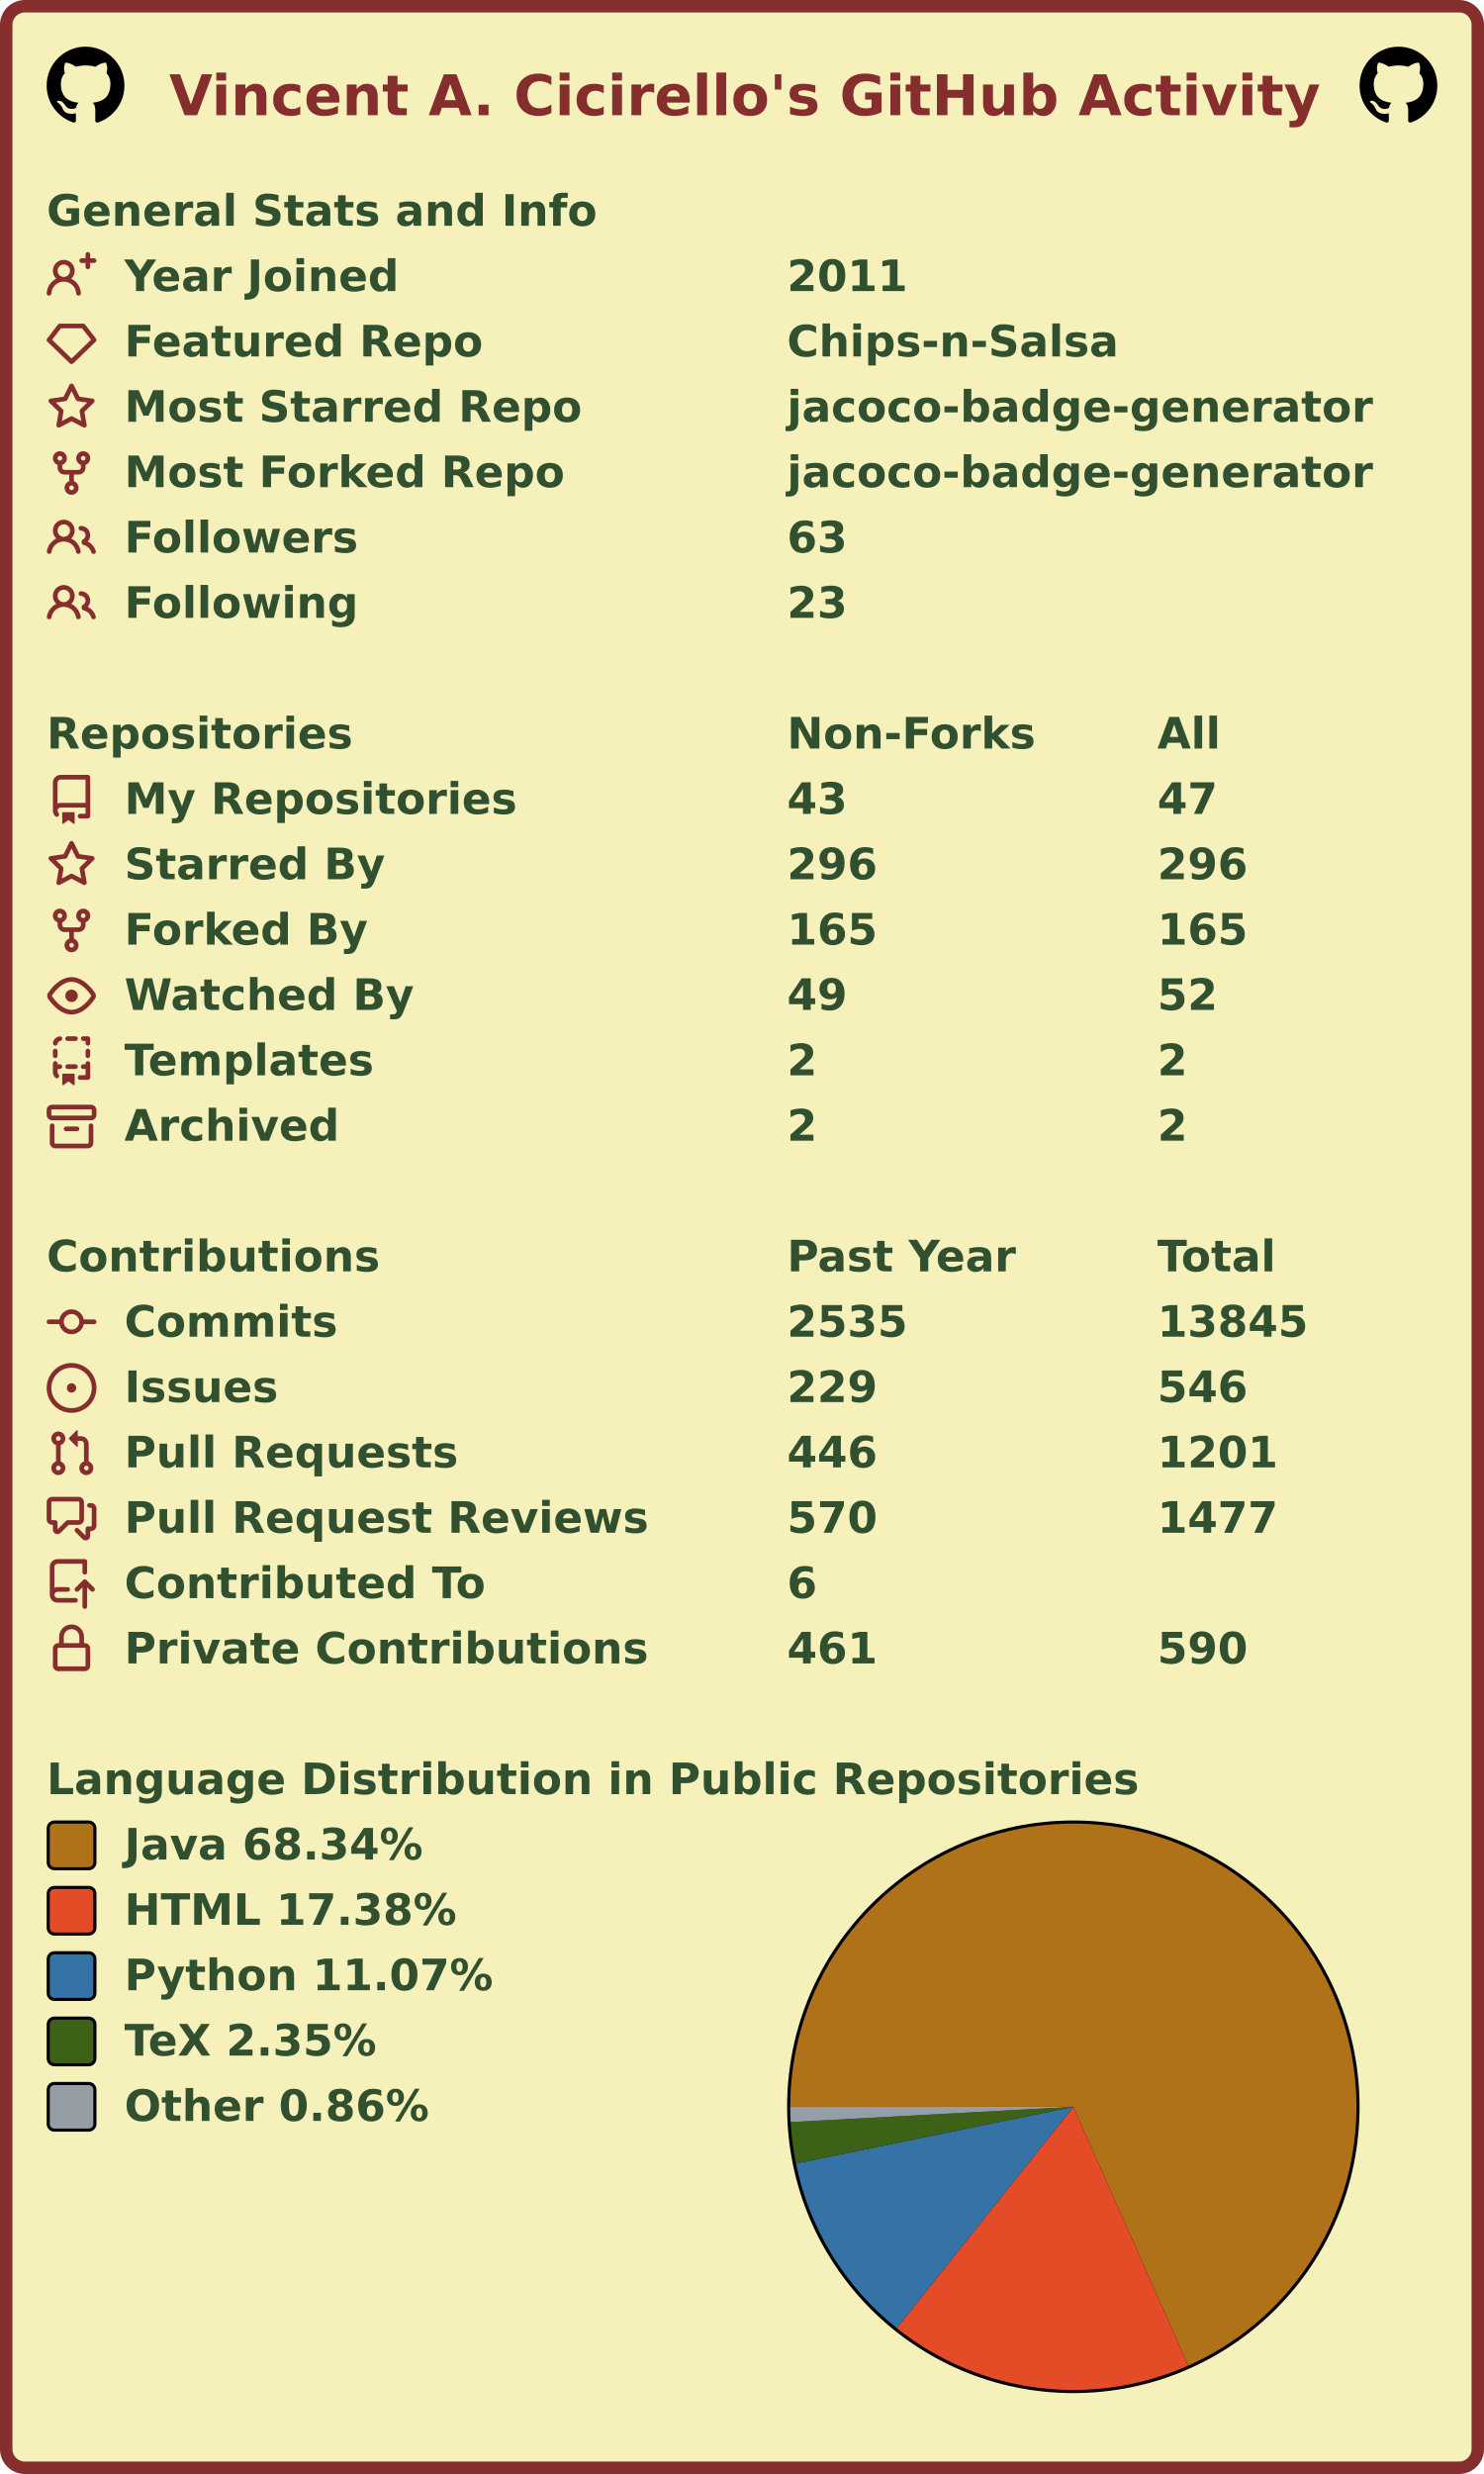
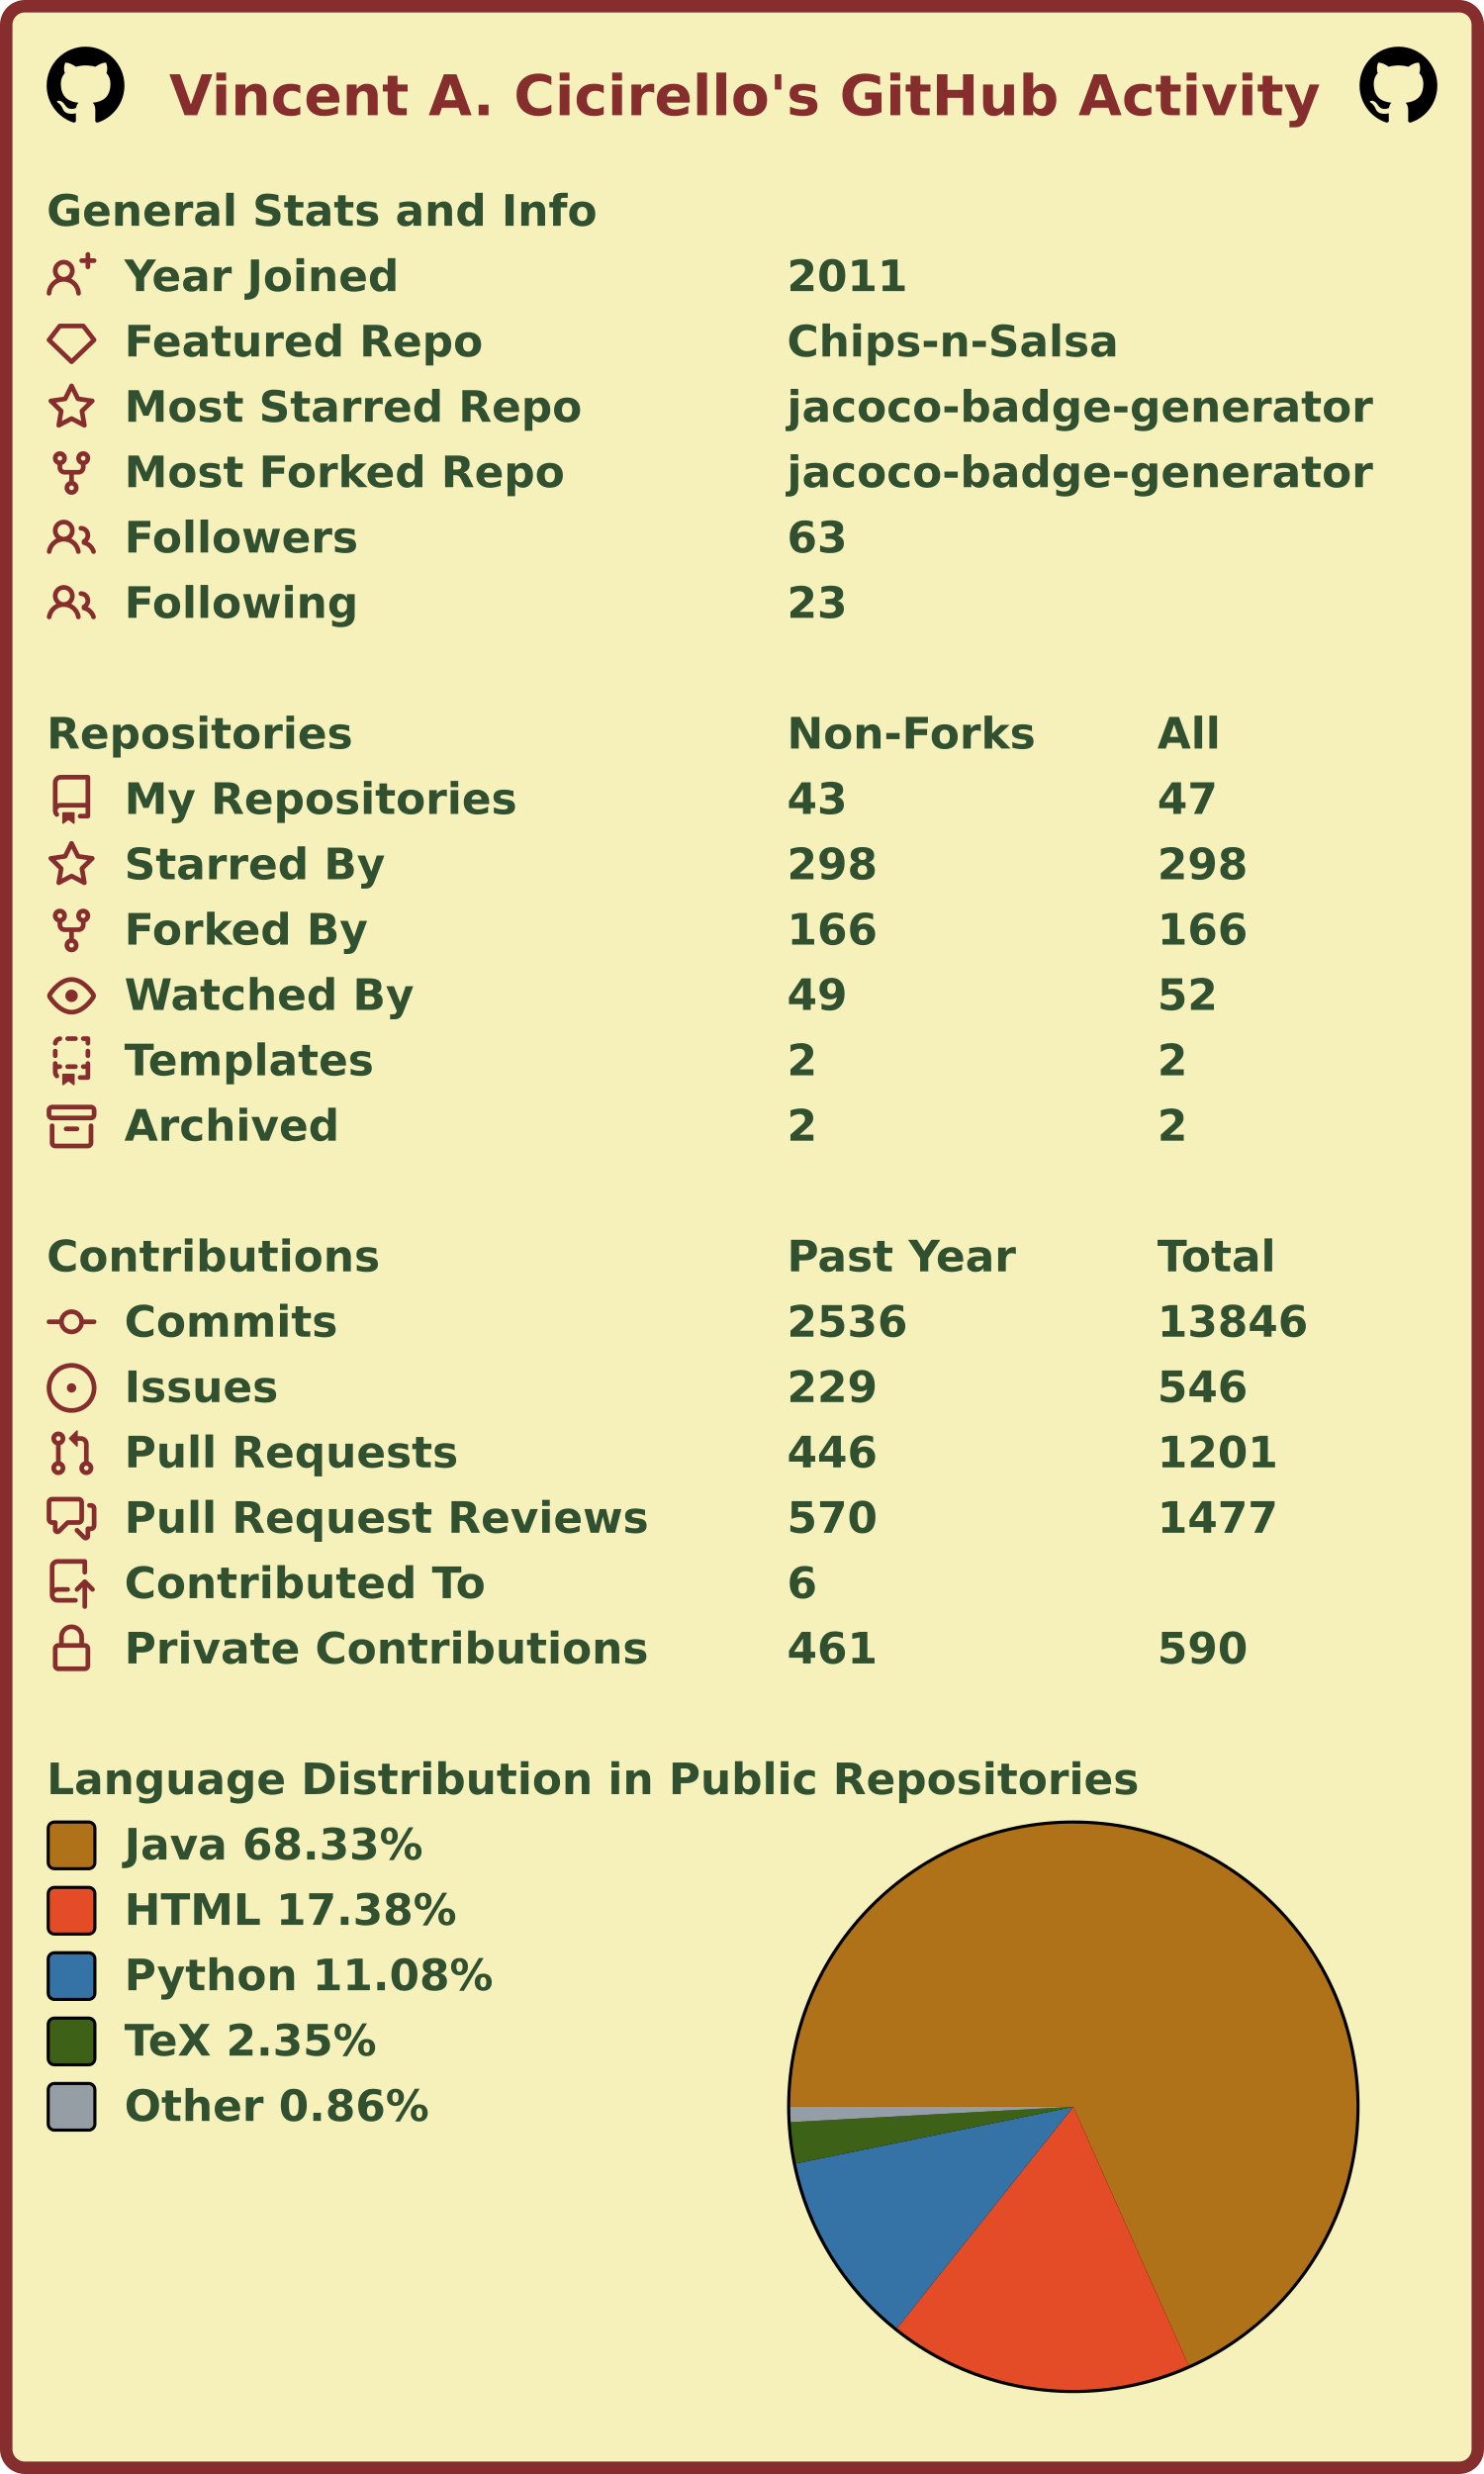
<svg xmlns="http://www.w3.org/2000/svg" width="477" height="795" viewBox="0 0 477 795" lang="en" xml:lang="en">
  <rect x="2" y="2" stroke-width="4" rx="6" width="473" height="791" stroke="#862d2d" fill="#f6f0bb" />
  <g font-weight="600" font-size="110pt" font-family="Verdana,Geneva,DejaVu Sans,sans-serif" text-rendering="geometricPrecision">
    <text x="442" y="301" lengthAdjust="spacingAndGlyphs" textLength="2985" transform="scale(0.123)" fill="#862d2d">Vincent A. Cicirello's GitHub Activity</text>
    <svg x="15" y="15" width="25" height="25" viewBox="0 0 16 16">
      <path fill="#000000" fill-rule="evenodd" d="M8 0C3.58 0 0 3.58 0 8c0 3.54 2.29 6.53 5.47 7.59.4.07.55-.17.55-.38 0-.19-.01-.82-.01-1.49-2.01.37-2.53-.49-2.69-.94-.09-.23-.48-.94-.82-1.13-.28-.15-.68-.52-.01-.53.63-.01 1.08.58 1.23.82.72 1.21 1.87.87 2.33.66.07-.52.28-.87.51-1.07-1.78-.2-3.64-.89-3.64-3.95 0-.87.31-1.59.82-2.15-.08-.2-.36-1.02.08-2.12 0 0 .67-.21 2.2.82.64-.18 1.32-.27 2-.27.68 0 1.36.09 2 .27 1.53-1.04 2.2-.82 2.2-.82.44 1.1.16 1.92.08 2.12.51.56.82 1.27.82 2.15 0 3.07-1.87 3.75-3.65 3.95.29.25.54.73.54 1.48 0 1.07-.01 1.93-.01 2.2 0 .21.15.46.55.38A8.013 8.013 0 0016 8c0-4.42-3.58-8-8-8z" />
    </svg>
    <svg x="437" y="15" width="25" height="25" viewBox="0 0 16 16">
      <path fill="#000000" fill-rule="evenodd" d="M8 0C3.58 0 0 3.58 0 8c0 3.54 2.29 6.53 5.47 7.59.4.07.55-.17.55-.38 0-.19-.01-.82-.01-1.49-2.01.37-2.53-.49-2.69-.94-.09-.23-.48-.94-.82-1.13-.28-.15-.68-.52-.01-.53.63-.01 1.08.58 1.23.82.72 1.21 1.87.87 2.33.66.07-.52.28-.87.51-1.07-1.78-.2-3.64-.89-3.64-3.95 0-.87.31-1.59.82-2.15-.08-.2-.36-1.02.08-2.12 0 0 .67-.21 2.2.82.64-.18 1.32-.27 2-.27.68 0 1.36.09 2 .27 1.53-1.04 2.2-.82 2.2-.82.44 1.1.16 1.92.08 2.12.51.56.82 1.27.82 2.15 0 3.07-1.87 3.75-3.65 3.95.29.25.54.73.54 1.48 0 1.07-.01 1.93-.01 2.2 0 .21.15.46.55.38A8.013 8.013 0 0016 8c0-4.42-3.58-8-8-8z" />
    </svg>
    <g transform="translate(0, 60)" fill="#305030">
      <g transform="translate(15, 0)">
        <g transform="scale(0.095)">
          <text x="0" y="132" textLength="1851" lengthAdjust="spacingAndGlyphs">General Stats and Info</text>
        </g>
      </g>
      <g transform="translate(15, 21)">
        <path fill="#862d2d" fill-rule="evenodd" d="M13.25 0a.75.75 0 01.75.75V2h1.25a.75.75 0 010 1.5H14v1.25a.75.75 0 01-1.5 0V3.5h-1.25a.75.75 0 010-1.5h1.25V.75a.75.75 0 01.75-.75zM5.5 4a2 2 0 100 4 2 2 0 000-4zm2.4 4.548a3.5 3.5 0 10-4.799 0 5.527 5.527 0 00-3.1 4.66.75.75 0 101.498.085A4.01 4.01 0 015.5 9.5a4.01 4.01 0 014.001 3.793.75.75 0 101.498-.086 5.527 5.527 0 00-3.1-4.659z" />
        <g transform="scale(0.095)">
          <text lengthAdjust="spacingAndGlyphs" textLength="932" x="263" y="132">Year Joined</text>
          <text lengthAdjust="spacingAndGlyphs" textLength="420" x="2505" y="132">2011</text>
        </g>
      </g>
      <g transform="translate(15, 42)">
        <path fill="#862d2d" fill-rule="evenodd" d="M3.637 2.291A.75.75 0 014.23 2h7.54a.75.75 0 01.593.291l3.48 4.5a.75.75 0 01-.072.999l-7.25 7a.75.75 0 01-1.042 0l-7.25-7a.75.75 0 01-.072-.999l3.48-4.5zM4.598 3.5L1.754 7.177 8 13.207l6.246-6.03L11.402 3.5H4.598z" />
        <g transform="scale(0.095)">
          <text lengthAdjust="spacingAndGlyphs" textLength="1215" x="263" y="132">Featured Repo</text>
          <text lengthAdjust="spacingAndGlyphs" textLength="1120" x="2505" y="132">Chips-n-Salsa</text>
        </g>
      </g>
      <g transform="translate(15, 63)">
        <path fill="#862d2d" fill-rule="evenodd" d="M8 .25a.75.75 0 01.673.418l1.882 3.815 4.21.612a.75.75 0 01.416 1.279l-3.046 2.97.719 4.192a.75.75 0 01-1.088.791L8 12.347l-3.766 1.98a.75.75 0 01-1.088-.79l.72-4.194L.818 6.374a.75.75 0 01.416-1.28l4.21-.611L7.327.668A.75.75 0 018 .25zm0 2.445L6.615 5.5a.75.75 0 01-.564.41l-3.097.45 2.24 2.184a.75.75 0 01.216.664l-.528 3.084 2.769-1.456a.75.75 0 01.698 0l2.77 1.456-.53-3.084a.75.75 0 01.216-.664l2.24-2.183-3.096-.45a.75.75 0 01-.564-.41L8 2.694v.001z" />
        <g transform="scale(0.095)">
          <text lengthAdjust="spacingAndGlyphs" textLength="1532" x="263" y="132">Most Starred Repo</text>
          <text lengthAdjust="spacingAndGlyphs" textLength="1986" x="2505" y="132">jacoco-badge-generator</text>
        </g>
      </g>
      <g transform="translate(15, 84)">
        <path fill="#862d2d" fill-rule="evenodd" d="M5 3.25a.75.75 0 11-1.5 0 .75.75 0 011.5 0zm0 2.122a2.25 2.25 0 10-1.5 0v.878A2.25 2.25 0 005.75 8.5h1.5v2.128a2.251 2.251 0 101.5 0V8.5h1.5a2.25 2.25 0 002.25-2.25v-.878a2.25 2.25 0 10-1.5 0v.878a.75.75 0 01-.75.75h-4.5A.75.75 0 015 6.25v-.878zm3.75 7.378a.75.75 0 11-1.5 0 .75.75 0 011.5 0zm3-8.75a.75.75 0 100-1.5.75.75 0 000 1.5z" />
        <g transform="scale(0.095)">
          <text lengthAdjust="spacingAndGlyphs" textLength="1485" x="263" y="132">Most Forked Repo</text>
          <text lengthAdjust="spacingAndGlyphs" textLength="1986" x="2505" y="132">jacoco-badge-generator</text>
        </g>
      </g>
      <g transform="translate(15, 105)">
        <path fill="#862d2d" fill-rule="evenodd" d="M5.5 3.5a2 2 0 100 4 2 2 0 000-4zM2 5.5a3.5 3.5 0 115.898 2.549 5.507 5.507 0 013.034 4.084.75.75 0 11-1.482.235 4.001 4.001 0 00-7.9 0 .75.75 0 01-1.482-.236A5.507 5.507 0 013.102 8.05 3.49 3.49 0 012 5.5zM11 4a.75.75 0 100 1.5 1.5 1.5 0 01.666 2.844.75.75 0 00-.416.672v.352a.75.75 0 00.574.73c1.2.289 2.162 1.2 2.522 2.372a.75.75 0 101.434-.44 5.01 5.01 0 00-2.56-3.012A3 3 0 0011 4z" />
        <g transform="scale(0.095)">
          <text lengthAdjust="spacingAndGlyphs" textLength="778" x="263" y="132">Followers</text>
          <text lengthAdjust="spacingAndGlyphs" textLength="210" x="2505" y="132">63</text>
        </g>
      </g>
      <g transform="translate(15, 126)">
        <path fill="#862d2d" fill-rule="evenodd" d="M5.5 3.5a2 2 0 100 4 2 2 0 000-4zM2 5.5a3.5 3.5 0 115.898 2.549 5.507 5.507 0 013.034 4.084.75.75 0 11-1.482.235 4.001 4.001 0 00-7.9 0 .75.75 0 01-1.482-.236A5.507 5.507 0 013.102 8.05 3.49 3.49 0 012 5.5zM11 4a.75.75 0 100 1.5 1.5 1.5 0 01.666 2.844.75.75 0 00-.416.672v.352a.75.75 0 00.574.73c1.2.289 2.162 1.2 2.522 2.372a.75.75 0 101.434-.44 5.01 5.01 0 00-2.56-3.012A3 3 0 0011 4z" />
        <g transform="scale(0.095)">
          <text lengthAdjust="spacingAndGlyphs" textLength="780" x="263" y="132">Following</text>
          <text lengthAdjust="spacingAndGlyphs" textLength="210" x="2505" y="132">23</text>
        </g>
      </g>
    </g>
    <g transform="translate(0, 228)" fill="#305030">
      <g transform="translate(15, 0)">
        <g transform="scale(0.095)">
          <text x="0" y="132" textLength="1020" lengthAdjust="spacingAndGlyphs">Repositories</text>
          <text x="2505" y="132" textLength="832" lengthAdjust="spacingAndGlyphs">Non-Forks</text>
          <text x="3758" y="132" textLength="206" lengthAdjust="spacingAndGlyphs">All</text>
        </g>
      </g>
      <g transform="translate(15, 21)">
        <path fill="#862d2d" fill-rule="evenodd" d="M2 2.5A2.5 2.5 0 014.5 0h8.75a.75.75 0 01.75.75v12.5a.75.75 0 01-.75.75h-2.5a.75.75 0 110-1.5h1.75v-2h-8a1 1 0 00-.714 1.7.75.75 0 01-1.072 1.05A2.495 2.495 0 012 11.5v-9zm10.5-1V9h-8c-.356 0-.694.074-1 .208V2.5a1 1 0 011-1h8zM5 12.25v3.25a.25.25 0 00.4.2l1.45-1.087a.25.25 0 01.3 0L8.6 15.7a.25.25 0 00.4-.2v-3.25a.25.25 0 00-.25-.25h-3.5a.25.25 0 00-.25.25z" />
        <g transform="scale(0.095)">
          <text lengthAdjust="spacingAndGlyphs" textLength="1312" x="263" y="132">My Repositories</text>
          <text lengthAdjust="spacingAndGlyphs" textLength="210" x="2505" y="132">43</text>
          <text lengthAdjust="spacingAndGlyphs" textLength="210" x="3758" y="132">47</text>
        </g>
      </g>
      <g transform="translate(15, 42)">
        <path fill="#862d2d" fill-rule="evenodd" d="M8 .25a.75.75 0 01.673.418l1.882 3.815 4.21.612a.75.75 0 01.416 1.279l-3.046 2.97.719 4.192a.75.75 0 01-1.088.791L8 12.347l-3.766 1.98a.75.75 0 01-1.088-.79l.72-4.194L.818 6.374a.75.75 0 01.416-1.28l4.21-.611L7.327.668A.75.75 0 018 .25zm0 2.445L6.615 5.5a.75.75 0 01-.564.41l-3.097.45 2.24 2.184a.75.75 0 01.216.664l-.528 3.084 2.769-1.456a.75.75 0 01.698 0l2.77 1.456-.53-3.084a.75.75 0 01.216-.664l2.24-2.183-3.096-.45a.75.75 0 01-.564-.41L8 2.694v.001z" />
        <g transform="scale(0.095)">
          <text lengthAdjust="spacingAndGlyphs" textLength="874" x="263" y="132">Starred By</text>
-           <text lengthAdjust="spacingAndGlyphs" textLength="315" x="2505" y="132">296</text>
-           <text lengthAdjust="spacingAndGlyphs" textLength="315" x="3758" y="132">296</text>
+           <text lengthAdjust="spacingAndGlyphs" textLength="315" x="2505" y="132">298</text>
+           <text lengthAdjust="spacingAndGlyphs" textLength="315" x="3758" y="132">298</text>
        </g>
      </g>
      <g transform="translate(15, 63)">
        <path fill="#862d2d" fill-rule="evenodd" d="M5 3.25a.75.75 0 11-1.5 0 .75.75 0 011.5 0zm0 2.122a2.25 2.25 0 10-1.5 0v.878A2.25 2.25 0 005.75 8.5h1.5v2.128a2.251 2.251 0 101.5 0V8.5h1.5a2.25 2.25 0 002.25-2.25v-.878a2.25 2.25 0 10-1.5 0v.878a.75.75 0 01-.75.75h-4.5A.75.75 0 015 6.25v-.878zm3.75 7.378a.75.75 0 11-1.5 0 .75.75 0 011.5 0zm3-8.75a.75.75 0 100-1.5.75.75 0 000 1.5z" />
        <g transform="scale(0.095)">
          <text lengthAdjust="spacingAndGlyphs" textLength="828" x="263" y="132">Forked By</text>
-           <text lengthAdjust="spacingAndGlyphs" textLength="315" x="2505" y="132">165</text>
-           <text lengthAdjust="spacingAndGlyphs" textLength="315" x="3758" y="132">165</text>
+           <text lengthAdjust="spacingAndGlyphs" textLength="315" x="2505" y="132">166</text>
+           <text lengthAdjust="spacingAndGlyphs" textLength="315" x="3758" y="132">166</text>
        </g>
      </g>
      <g transform="translate(15, 84)">
        <path fill="#862d2d" fill-rule="evenodd" d="M1.679 7.932c.412-.621 1.242-1.75 2.366-2.717C5.175 4.242 6.527 3.5 8 3.5c1.473 0 2.824.742 3.955 1.715 1.124.967 1.954 2.096 2.366 2.717a.119.119 0 010 .136c-.412.621-1.242 1.75-2.366 2.717C10.825 11.758 9.473 12.5 8 12.5c-1.473 0-2.824-.742-3.955-1.715C2.92 9.818 2.09 8.69 1.679 8.068a.119.119 0 010-.136zM8 2c-1.981 0-3.67.992-4.933 2.078C1.797 5.169.88 6.423.43 7.1a1.619 1.619 0 000 1.798c.45.678 1.367 1.932 2.637 3.024C4.329 13.008 6.019 14 8 14c1.981 0 3.67-.992 4.933-2.078 1.27-1.091 2.187-2.345 2.637-3.023a1.619 1.619 0 000-1.798c-.45-.678-1.367-1.932-2.637-3.023C11.671 2.992 9.981 2 8 2zm0 8a2 2 0 100-4 2 2 0 000 4z" />
        <g transform="scale(0.095)">
          <text lengthAdjust="spacingAndGlyphs" textLength="993" x="263" y="132">Watched By</text>
          <text lengthAdjust="spacingAndGlyphs" textLength="210" x="2505" y="132">49</text>
          <text lengthAdjust="spacingAndGlyphs" textLength="210" x="3758" y="132">52</text>
        </g>
      </g>
      <g transform="translate(15, 105)">
        <path fill="#862d2d" fill-rule="evenodd" d="M6 .75A.75.75 0 016.75 0h2.5a.75.75 0 010 1.5h-2.5A.75.75 0 016 .75zm5 0a.75.75 0 01.75-.75h1.5a.75.75 0 01.75.75v1.5a.75.75 0 01-1.5 0V1.5h-.75A.75.75 0 0111 .75zM4.992.662a.75.75 0 01-.636.848c-.436.063-.783.41-.846.846a.75.75 0 01-1.485-.212A2.501 2.501 0 014.144.025a.75.75 0 01.848.637zM2.75 4a.75.75 0 01.75.75v1.5a.75.75 0 01-1.5 0v-1.5A.75.75 0 012.75 4zm10.5 0a.75.75 0 01.75.75v1.5a.75.75 0 01-1.5 0v-1.5a.75.75 0 01.75-.75zM2.75 8a.75.75 0 01.75.75v.268A1.72 1.72 0 013.75 9h.5a.75.75 0 010 1.5h-.5a.25.25 0 00-.25.25v.75c0 .28.114.532.3.714a.75.75 0 01-1.05 1.072A2.495 2.495 0 012 11.5V8.75A.75.75 0 012.75 8zm10.5 0a.75.75 0 01.75.75v4.5a.75.75 0 01-.75.75h-2.5a.75.75 0 010-1.5h1.75v-2h-.75a.75.75 0 010-1.5h.75v-.25a.75.75 0 01.75-.75zM6 9.75A.75.75 0 016.75 9h2.5a.75.75 0 010 1.5h-2.5A.75.75 0 016 9.75zm-1 2.5v3.25a.25.25 0 00.4.2l1.45-1.087a.25.25 0 01.3 0L8.6 15.7a.25.25 0 00.4-.2v-3.25a.25.25 0 00-.25-.25h-3.5a.25.25 0 00-.25.25z" />
        <g transform="scale(0.095)">
          <text lengthAdjust="spacingAndGlyphs" textLength="868" x="263" y="132">Templates</text>
          <text lengthAdjust="spacingAndGlyphs" textLength="105" x="2505" y="132">2</text>
          <text lengthAdjust="spacingAndGlyphs" textLength="105" x="3758" y="132">2</text>
        </g>
      </g>
      <g transform="translate(15, 126)">
        <path fill="#862d2d" fill-rule="evenodd" d="M1.75 2.5a.25.25 0 00-.25.25v1.5c0 .138.112.25.25.25h12.5a.25.25 0 00.25-.25v-1.5a.25.25 0 00-.25-.25H1.75zM0 2.75C0 1.784.784 1 1.75 1h12.5c.966 0 1.75.784 1.75 1.75v1.5A1.75 1.75 0 0114.25 6H1.75A1.75 1.75 0 010 4.25v-1.5zM1.75 7a.75.75 0 01.75.75v5.5c0 .138.112.25.25.25h10.5a.25.25 0 00.25-.25v-5.5a.75.75 0 111.5 0v5.5A1.75 1.75 0 0113.25 15H2.75A1.75 1.75 0 011 13.25v-5.5A.75.75 0 011.75 7zm4.5 1a.75.75 0 000 1.5h3.5a.75.75 0 100-1.5h-3.5z" />
        <g transform="scale(0.095)">
          <text lengthAdjust="spacingAndGlyphs" textLength="726" x="263" y="132">Archived</text>
          <text lengthAdjust="spacingAndGlyphs" textLength="105" x="2505" y="132">2</text>
          <text lengthAdjust="spacingAndGlyphs" textLength="105" x="3758" y="132">2</text>
        </g>
      </g>
    </g>
    <g transform="translate(0, 396)" fill="#305030">
      <g transform="translate(15, 0)">
        <g transform="scale(0.095)">
          <text x="0" y="132" textLength="1112" lengthAdjust="spacingAndGlyphs">Contributions</text>
          <text x="2505" y="132" textLength="774" lengthAdjust="spacingAndGlyphs">Past Year</text>
          <text x="3758" y="132" textLength="414" lengthAdjust="spacingAndGlyphs">Total</text>
        </g>
      </g>
      <g transform="translate(15, 21)">
        <path fill="#862d2d" fill-rule="evenodd" d="M10.5 7.75a2.5 2.5 0 11-5 0 2.5 2.5 0 015 0zm1.43.75a4.002 4.002 0 01-7.86 0H.75a.75.75 0 110-1.5h3.32a4.001 4.001 0 017.86 0h3.32a.75.75 0 110 1.5h-3.32z" />
        <g transform="scale(0.095)">
          <text lengthAdjust="spacingAndGlyphs" textLength="734" x="263" y="132">Commits</text>
-           <text lengthAdjust="spacingAndGlyphs" textLength="420" x="2505" y="132">2535</text>
-           <text lengthAdjust="spacingAndGlyphs" textLength="525" x="3758" y="132">13845</text>
+           <text lengthAdjust="spacingAndGlyphs" textLength="420" x="2505" y="132">2536</text>
+           <text lengthAdjust="spacingAndGlyphs" textLength="525" x="3758" y="132">13846</text>
        </g>
      </g>
      <g transform="translate(15, 42)">
        <path fill="#862d2d" d="M8 9.5a1.5 1.5 0 100-3 1.5 1.5 0 000 3z" />
        <path fill="#862d2d" fill-rule="evenodd" d="M8 0a8 8 0 100 16A8 8 0 008 0zM1.5 8a6.5 6.5 0 1113 0 6.5 6.5 0 01-13 0z" />
        <g transform="scale(0.095)">
          <text lengthAdjust="spacingAndGlyphs" textLength="512" x="263" y="132">Issues</text>
          <text lengthAdjust="spacingAndGlyphs" textLength="315" x="2505" y="132">229</text>
          <text lengthAdjust="spacingAndGlyphs" textLength="315" x="3758" y="132">546</text>
        </g>
      </g>
      <g transform="translate(15, 63)">
        <path fill="#862d2d" fill-rule="evenodd" d="M7.177 3.073L9.573.677A.25.25 0 0110 .854v4.792a.25.25 0 01-.427.177L7.177 3.427a.25.25 0 010-.354zM3.75 2.5a.75.75 0 100 1.5.75.75 0 000-1.5zm-2.25.75a2.25 2.25 0 113 2.122v5.256a2.251 2.251 0 11-1.5 0V5.372A2.25 2.25 0 011.5 3.25zM11 2.5h-1V4h1a1 1 0 011 1v5.628a2.251 2.251 0 101.5 0V5A2.5 2.5 0 0011 2.5zm1 10.25a.75.75 0 111.5 0 .75.75 0 01-1.5 0zM3.75 12a.75.75 0 100 1.5.75.75 0 000-1.5z" />
        <g transform="scale(0.095)">
          <text lengthAdjust="spacingAndGlyphs" textLength="1113" x="263" y="132">Pull Requests</text>
          <text lengthAdjust="spacingAndGlyphs" textLength="315" x="2505" y="132">446</text>
          <text lengthAdjust="spacingAndGlyphs" textLength="420" x="3758" y="132">1201</text>
        </g>
      </g>
      <g transform="translate(15, 84)">
        <path fill="#862d2d" fill-rule="evenodd" d="M1.5 2.75a.25.25 0 01.25-.25h8.5a.25.25 0 01.25.25v5.5a.25.25 0 01-.25.25h-3.5a.75.75 0 00-.53.22L3.5 11.44V9.25a.75.75 0 00-.75-.75h-1a.25.25 0 01-.25-.25v-5.5zM1.75 1A1.75 1.75 0 000 2.75v5.5C0 9.216.784 10 1.75 10H2v1.543a1.457 1.457 0 002.487 1.03L7.061 10h3.189A1.75 1.75 0 0012 8.25v-5.5A1.75 1.75 0 0010.25 1h-8.5zM14.5 4.75a.25.25 0 00-.25-.25h-.5a.75.75 0 110-1.5h.5c.966 0 1.75.784 1.75 1.75v5.5A1.75 1.75 0 0114.25 12H14v1.543a1.457 1.457 0 01-2.487 1.03L9.22 12.28a.75.75 0 111.06-1.06l2.22 2.22v-2.19a.75.75 0 01.75-.75h1a.25.25 0 00.25-.25v-5.5z" />
        <g transform="scale(0.095)">
          <text lengthAdjust="spacingAndGlyphs" textLength="1762" x="263" y="132">Pull Request Reviews</text>
          <text lengthAdjust="spacingAndGlyphs" textLength="315" x="2505" y="132">570</text>
          <text lengthAdjust="spacingAndGlyphs" textLength="420" x="3758" y="132">1477</text>
        </g>
      </g>
      <g transform="translate(15, 105)">
        <path fill="#862d2d" fill-rule="evenodd" d="M1 2.5A2.5 2.5 0 013.5 0h8.75a.75.75 0 01.75.75v3.5a.75.75 0 01-1.5 0V1.5h-8a1 1 0 00-1 1v6.708A2.492 2.492 0 013.5 9h3.25a.75.75 0 010 1.5H3.5a1 1 0 100 2h5.75a.75.75 0 010 1.5H3.5A2.5 2.5 0 011 11.5v-9zm13.23 7.79a.75.75 0 001.06-1.06l-2.505-2.505a.75.75 0 00-1.06 0L9.22 9.229a.75.75 0 001.06 1.061l1.225-1.224v6.184a.75.75 0 001.5 0V9.066l1.224 1.224z" />
        <g transform="scale(0.095)">
          <text lengthAdjust="spacingAndGlyphs" textLength="1234" x="263" y="132">Contributed To</text>
          <text lengthAdjust="spacingAndGlyphs" textLength="105" x="2505" y="132">6</text>
        </g>
      </g>
      <g transform="translate(15, 126)">
        <path fill="#862d2d" fill-rule="evenodd" d="M4 4v2h-.25A1.75 1.75 0 002 7.75v5.5c0 .966.784 1.75 1.75 1.75h8.5A1.75 1.75 0 0014 13.25v-5.5A1.75 1.75 0 0012.25 6H12V4a4 4 0 10-8 0zm6.5 2V4a2.5 2.5 0 00-5 0v2h5zM12 7.5h.25a.25.25 0 01.25.25v5.5a.25.25 0 01-.25.25h-8.5a.25.25 0 01-.25-.25v-5.5a.25.25 0 01.25-.25H12z" />
        <g transform="scale(0.095)">
          <text lengthAdjust="spacingAndGlyphs" textLength="1742" x="263" y="132">Private Contributions</text>
          <text lengthAdjust="spacingAndGlyphs" textLength="315" x="2505" y="132">461</text>
          <text lengthAdjust="spacingAndGlyphs" textLength="315" x="3758" y="132">590</text>
        </g>
      </g>
    </g>
    <g transform="translate(0, 564)" fill="#305030">
      <g transform="translate(15, 0)">
        <g transform="scale(0.095)">
          <text x="0" y="132" textLength="3652" lengthAdjust="spacingAndGlyphs">Language Distribution in Public Repositories</text>
        </g>
      </g>
      <g transform="translate(253, 21)">
        <circle cx="92" cy="92" r="92" fill="#000000" />
      </g>
      <g transform="translate(254, 22)">
        <g>
-           <path fill-rule="evenodd" fill="#b07219" d="M 0.0,91 A 91 91 0 1 1 127.962 174.155 L 91,91 Z" />
-           <path fill-rule="evenodd" fill="#e34c26" d="M 127.962,174.155 A 91 91 0 0 1 34.224 162.116 L 91,91 Z" />
-           <path fill-rule="evenodd" fill="#3572A5" d="M 34.224,162.116 A 91 91 0 0 1 1.844 109.225 L 91,91 Z" />
-           <path fill-rule="evenodd" fill="#3D6117" d="M 1.844,109.225 A 91 91 0 0 1 0.133 95.923 L 91,91 Z" />
-           <path fill-rule="evenodd" fill="#959da5" d="M 0.133,95.923 A 91 91 0 0 1 0.0 91 L 91,91 Z" />
+           <path fill-rule="evenodd" fill="#b07219" d="M 0.0,91 A 91 91 0 1 1 128.03 174.125 L 91,91 Z" />
+           <path fill-rule="evenodd" fill="#e34c26" d="M 128.03,174.125 A 91 91 0 0 1 34.298 162.175 L 91,91 Z" />
+           <path fill-rule="evenodd" fill="#3572A5" d="M 34.298,162.175 A 91 91 0 0 1 1.844 109.227 L 91,91 Z" />
+           <path fill-rule="evenodd" fill="#3D6117" d="M 1.844,109.227 A 91 91 0 0 1 0.134 95.927 L 91,91 Z" />
+           <path fill-rule="evenodd" fill="#959da5" d="M 0.134,95.927 A 91 91 0 0 1 0.0 91 L 91,91 Z" />
          <animateTransform attributeName="transform" attributeType="XML" type="rotate" from="0 91 91" to="360 91 91" dur="10s" repeatCount="indefinite" />
        </g>
      </g>
      <g transform="translate(15, 21)">
        <rect x="0.5" y="0.5" rx="2" width="15" height="15" fill="#b07219" stroke-width="1" stroke="#000000" />
-         <text transform="scale(0.095)" x="263" y="132" textLength="1038" lengthAdjust="spacingAndGlyphs">Java 68.34%</text>
+         <text transform="scale(0.095)" x="263" y="132" textLength="1038" lengthAdjust="spacingAndGlyphs">Java 68.33%</text>
      </g>
      <g transform="translate(15, 42)">
        <rect x="0.5" y="0.5" rx="2" width="15" height="15" fill="#e34c26" stroke-width="1" stroke="#000000" />
        <text transform="scale(0.095)" x="263" y="132" textLength="1142" lengthAdjust="spacingAndGlyphs">HTML 17.38%</text>
      </g>
      <g transform="translate(15, 63)">
        <rect x="0.5" y="0.5" rx="2" width="15" height="15" fill="#3572A5" stroke-width="1" stroke="#000000" />
-         <text transform="scale(0.095)" x="263" y="132" textLength="1254" lengthAdjust="spacingAndGlyphs">Python 11.07%</text>
+         <text transform="scale(0.095)" x="263" y="132" textLength="1254" lengthAdjust="spacingAndGlyphs">Python 11.08%</text>
      </g>
      <g transform="translate(15, 84)">
        <rect x="0.5" y="0.5" rx="2" width="15" height="15" fill="#3D6117" stroke-width="1" stroke="#000000" />
        <text transform="scale(0.095)" x="263" y="132" textLength="894" lengthAdjust="spacingAndGlyphs">TeX 2.35%</text>
      </g>
      <g transform="translate(15, 105)">
        <rect x="0.5" y="0.5" rx="2" width="15" height="15" fill="#959da5" stroke-width="1" stroke="#000000" />
        <text transform="scale(0.095)" x="263" y="132" textLength="1047" lengthAdjust="spacingAndGlyphs">Other 0.86%</text>
      </g>
    </g>
  </g>
</svg>
